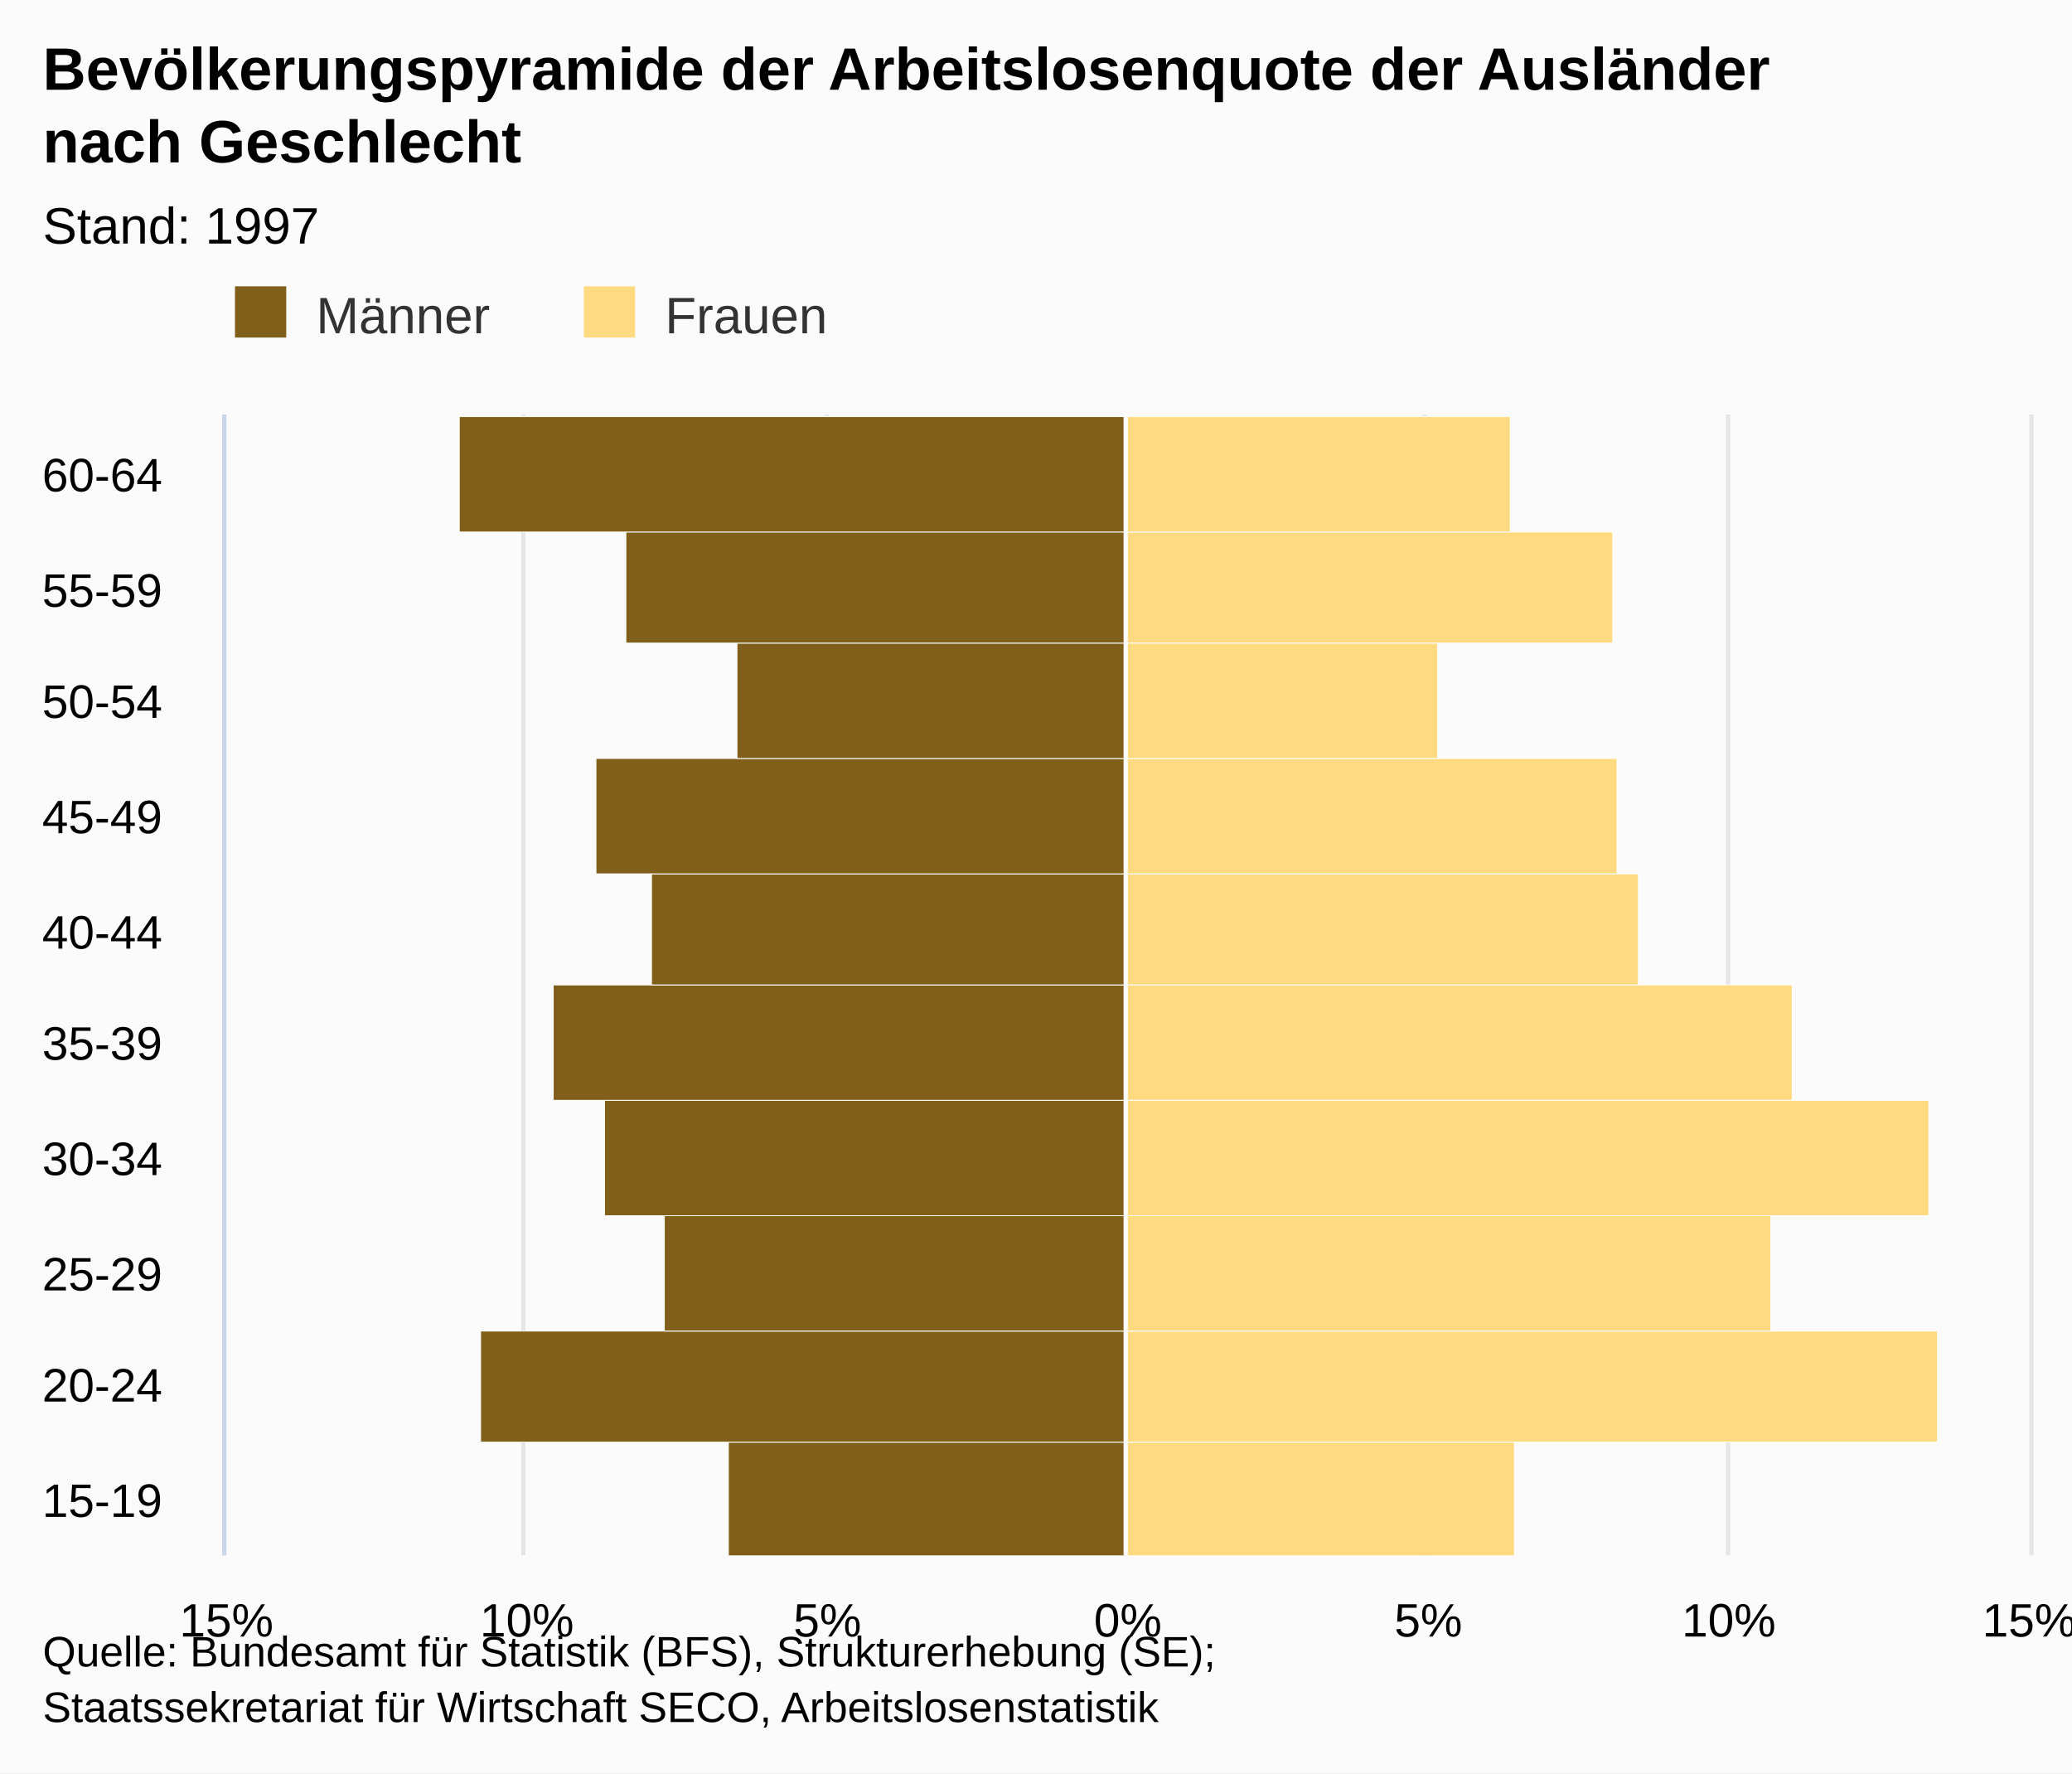
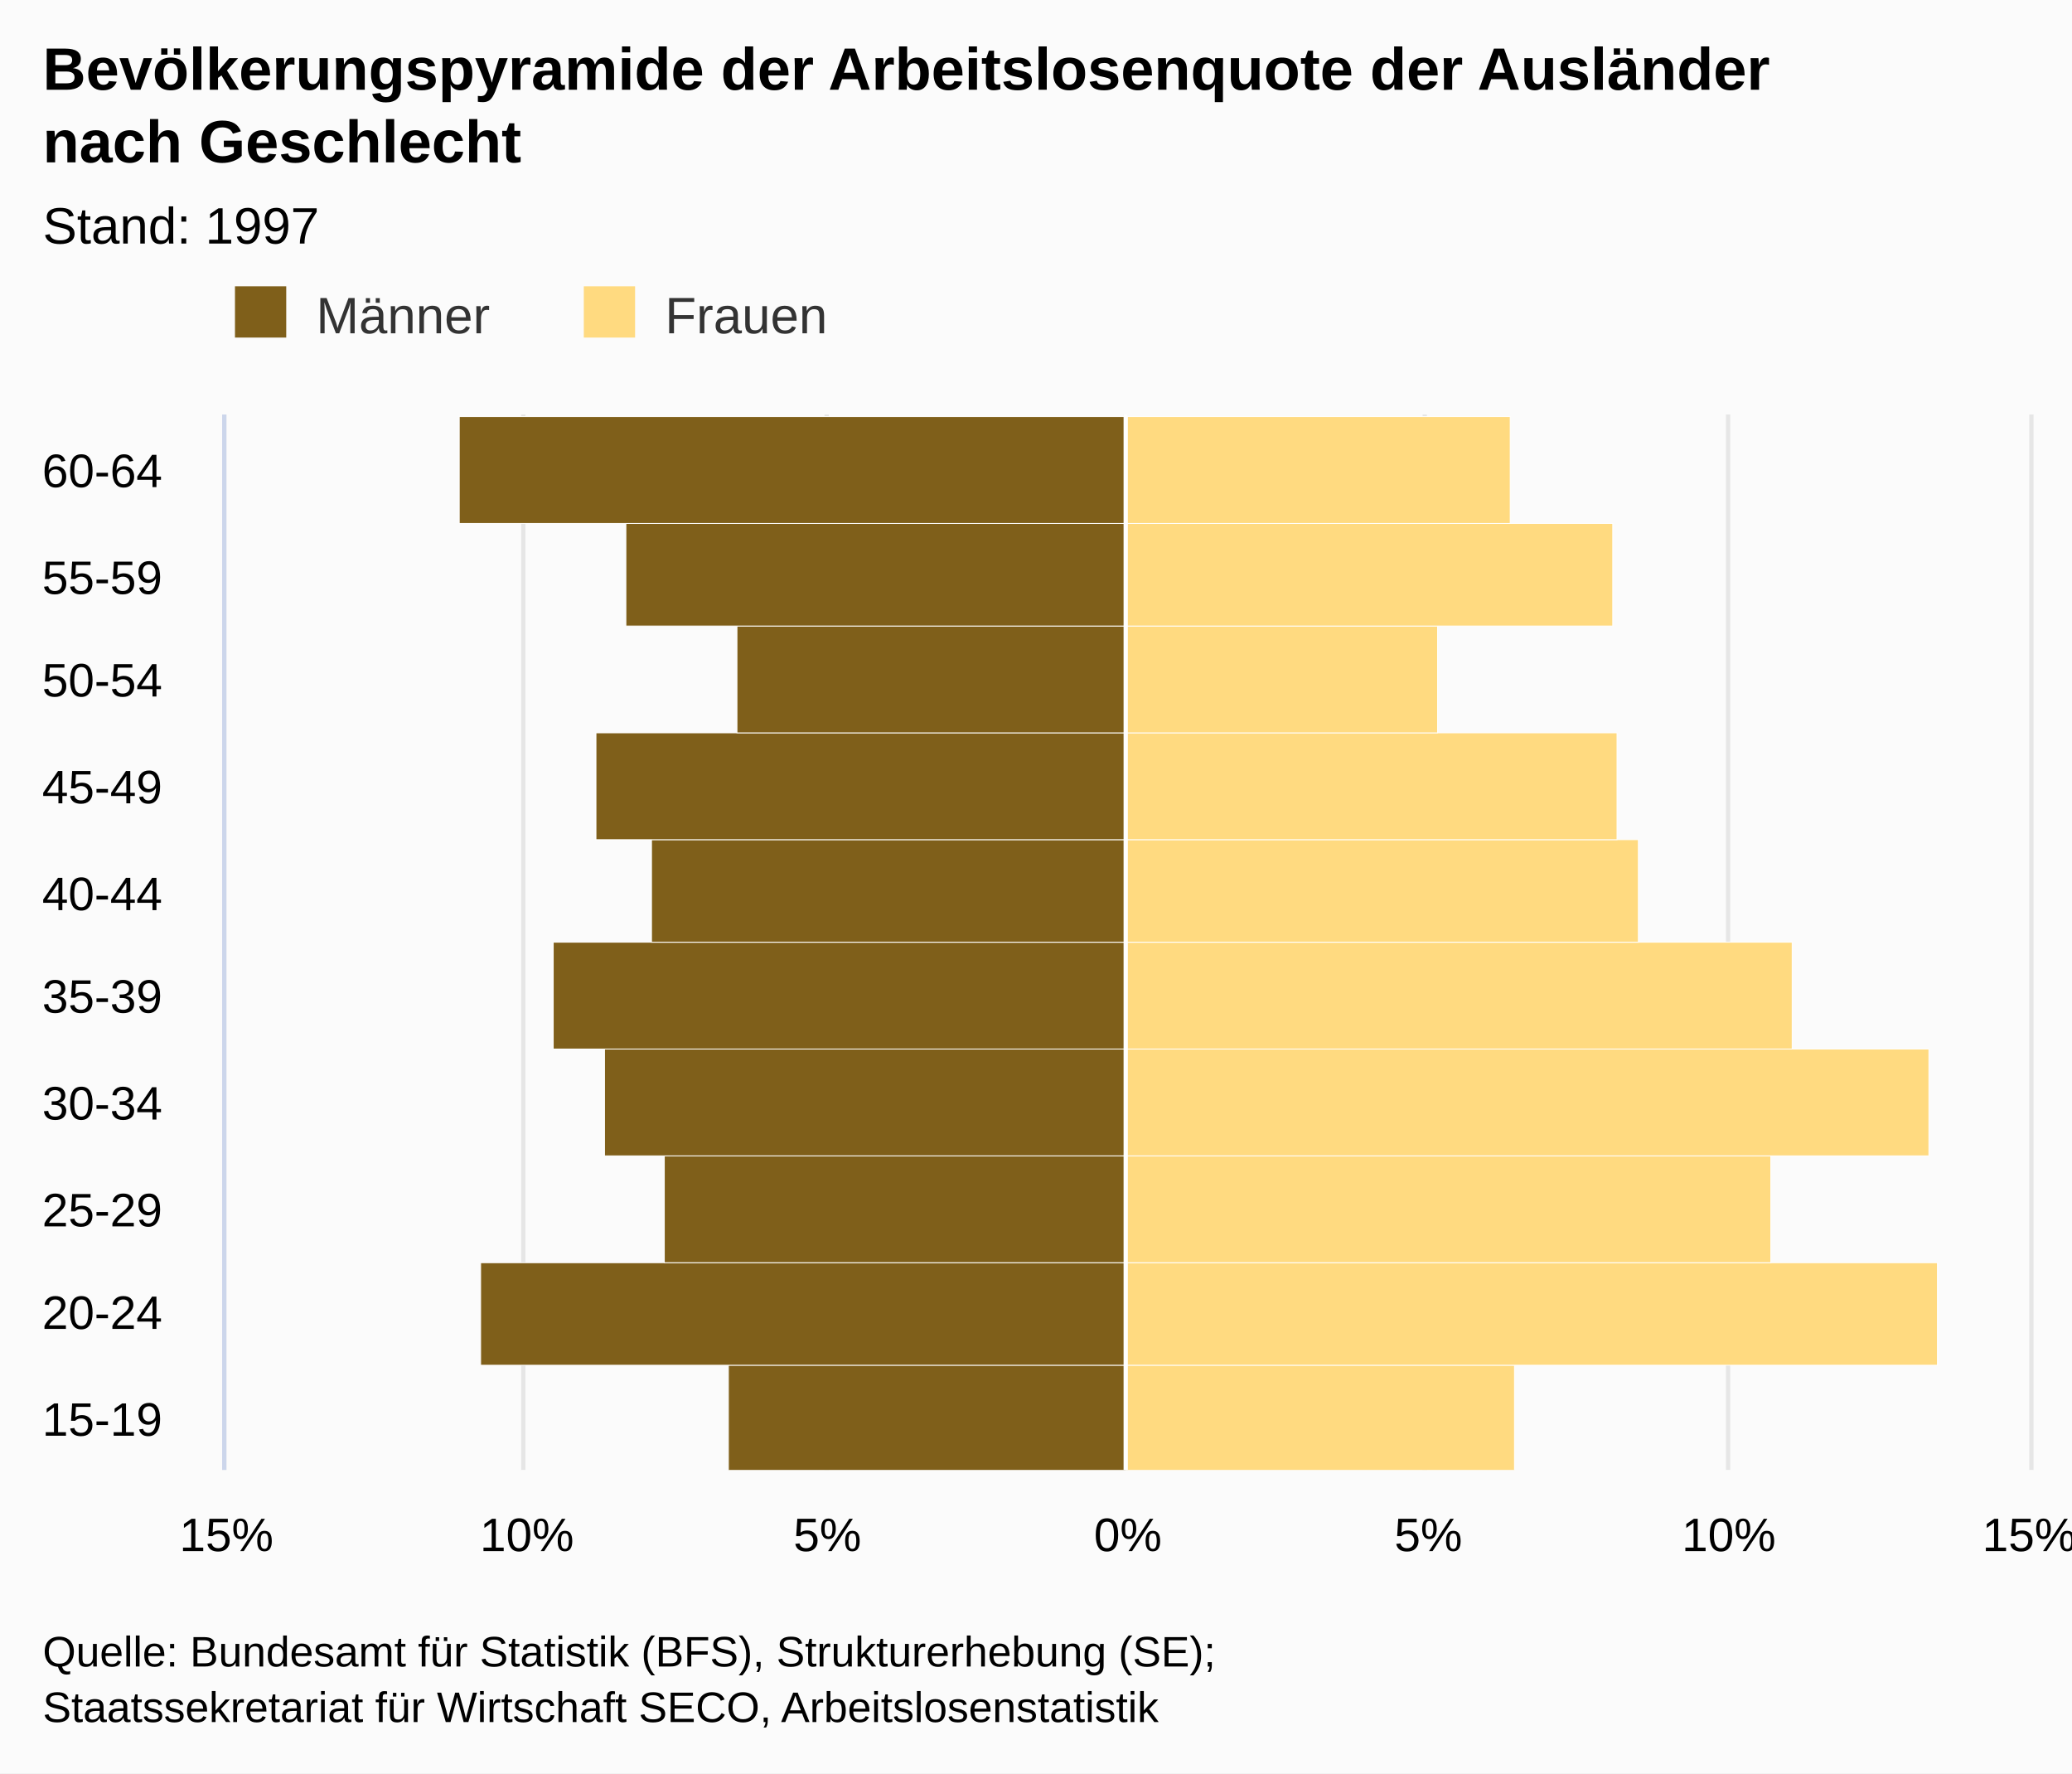
<svg xmlns="http://www.w3.org/2000/svg" version="1.1" class="highcharts-root" style="font-family:arial;font-size:12px;" viewBox="0 0 485 415">
  <defs>
    <clipPath>
-       <rect x="0" y="0" width="267" height="422" fill="none" />
+       <rect x="0" y="0" width="247" height="422" fill="none" />
    </clipPath>
    <clipPath id="a">
-       <rect x="0" y="0" width="267" height="422" fill="none" />
+       <rect x="0" y="0" width="247" height="422" fill="none" />
    </clipPath>
  </defs>
  <rect fill="#fbfbfb" class="highcharts-background" x="0" y="0" width="485" height="415" rx="0" ry="0" />
-   <rect fill="none" class="highcharts-plot-background" x="53" y="97" width="422" height="267" />
+   <rect fill="none" class="highcharts-plot-background" x="53" y="97" width="422" height="247" />
  <g class="highcharts-pane-group" />
  <g class="highcharts-grid highcharts-xaxis-grid ">
-     <path fill="none" class="highcharts-grid-line" d="M 53 337.5 L 475 337.5" opacity="1" />
-     <path fill="none" class="highcharts-grid-line" d="M 53 311.5 L 475 311.5" opacity="1" />
-     <path fill="none" class="highcharts-grid-line" d="M 53 284.5 L 475 284.5" opacity="1" />
-     <path fill="none" class="highcharts-grid-line" d="M 53 257.5 L 475 257.5" opacity="1" />
-     <path fill="none" class="highcharts-grid-line" d="M 53 231.5 L 475 231.5" opacity="1" />
-     <path fill="none" class="highcharts-grid-line" d="M 53 204.5 L 475 204.5" opacity="1" />
-     <path fill="none" class="highcharts-grid-line" d="M 53 177.5 L 475 177.5" opacity="1" />
-     <path fill="none" class="highcharts-grid-line" d="M 53 150.5 L 475 150.5" opacity="1" />
-     <path fill="none" class="highcharts-grid-line" d="M 53 124.5 L 475 124.5" opacity="1" />
+     <path fill="none" class="highcharts-grid-line" d="M 53 319.5 L 475 319.5" opacity="1" />
+     <path fill="none" class="highcharts-grid-line" d="M 53 295.5 L 475 295.5" opacity="1" />
+     <path fill="none" class="highcharts-grid-line" d="M 53 270.5 L 475 270.5" opacity="1" />
+     <path fill="none" class="highcharts-grid-line" d="M 53 245.5 L 475 245.5" opacity="1" />
+     <path fill="none" class="highcharts-grid-line" d="M 53 221.5 L 475 221.5" opacity="1" />
+     <path fill="none" class="highcharts-grid-line" d="M 53 196.5 L 475 196.5" opacity="1" />
+     <path fill="none" class="highcharts-grid-line" d="M 53 171.5 L 475 171.5" opacity="1" />
+     <path fill="none" class="highcharts-grid-line" d="M 53 146.5 L 475 146.5" opacity="1" />
+     <path fill="none" class="highcharts-grid-line" d="M 53 122.5 L 475 122.5" opacity="1" />
    <path fill="none" class="highcharts-grid-line" d="M 53 97.5 L 475 97.5" opacity="1" />
-     <path fill="none" class="highcharts-grid-line" d="M 53 364.5 L 475 364.5" opacity="1" />
+     <path fill="none" class="highcharts-grid-line" d="M 53 344.5 L 475 344.5" opacity="1" />
  </g>
  <g class="highcharts-grid highcharts-yaxis-grid ">
-     <path fill="none" stroke="#e6e6e6" stroke-width="1" class="highcharts-grid-line" d="M 263.5 97 L 263.5 364" opacity="1" />
-     <path fill="none" stroke="#e6e6e6" stroke-width="1" class="highcharts-grid-line" d="M 333.5 97 L 333.5 364" opacity="1" />
-     <path fill="none" stroke="#e6e6e6" stroke-width="1" class="highcharts-grid-line" d="M 404.5 97 L 404.5 364" opacity="1" />
-     <path fill="none" stroke="#e6e6e6" stroke-width="1" class="highcharts-grid-line" d="M 475.5 97 L 475.5 364" opacity="1" />
-     <path fill="none" stroke="#e6e6e6" stroke-width="1" opacity="1" class="highcharts-grid-line" d="M 52.5 97 L 52.5 364" />
-     <path fill="none" stroke="#e6e6e6" stroke-width="1" opacity="1" class="highcharts-grid-line" d="M 122.5 97 L 122.5 364" />
-     <path fill="none" stroke="#e6e6e6" stroke-width="1" opacity="1" class="highcharts-grid-line" d="M 193.5 97 L 193.5 364" />
+     <path fill="none" stroke="#e6e6e6" stroke-width="1" class="highcharts-grid-line" d="M 263.5 97 L 263.5 344" opacity="1" />
+     <path fill="none" stroke="#e6e6e6" stroke-width="1" class="highcharts-grid-line" d="M 333.5 97 L 333.5 344" opacity="1" />
+     <path fill="none" stroke="#e6e6e6" stroke-width="1" class="highcharts-grid-line" d="M 404.5 97 L 404.5 344" opacity="1" />
+     <path fill="none" stroke="#e6e6e6" stroke-width="1" class="highcharts-grid-line" d="M 475.5 97 L 475.5 344" opacity="1" />
+     <path fill="none" stroke="#e6e6e6" stroke-width="1" opacity="1" class="highcharts-grid-line" d="M 52.5 97 L 52.5 344" />
+     <path fill="none" stroke="#e6e6e6" stroke-width="1" opacity="1" class="highcharts-grid-line" d="M 122.5 97 L 122.5 344" />
+     <path fill="none" stroke="#e6e6e6" stroke-width="1" opacity="1" class="highcharts-grid-line" d="M 193.5 97 L 193.5 344" />
  </g>
-   <rect fill="none" class="highcharts-plot-border" x="53" y="97" width="422" height="267" />
+   <rect fill="none" class="highcharts-plot-border" x="53" y="97" width="422" height="247" />
  <g class="highcharts-axis highcharts-xaxis ">
-     <path fill="none" class="highcharts-axis-line" stroke="#ccd6eb" stroke-width="1" d="M 52.5 97 L 52.5 364" />
+     <path fill="none" class="highcharts-axis-line" stroke="#ccd6eb" stroke-width="1" d="M 52.5 97 L 52.5 344" />
  </g>
  <g class="highcharts-axis highcharts-yaxis ">
-     <path fill="none" class="highcharts-axis-line" d="M 53 364 L 475 364" />
+     <path fill="none" class="highcharts-axis-line" d="M 53 344 L 475 344" />
  </g>
  <g class="highcharts-series-group">
-     <g class="highcharts-series highcharts-series-0 highcharts-bar-series highcharts-color-undefined " transform="translate(475,364) rotate(90) scale(-1,1) scale(1 1)" clip-path="url(#a)" width="422" height="267">
-       <rect x="-0.5" y="211.5" width="27" height="93" fill="#7f5f1a" stroke="#ffffff" stroke-width="0.2" class="highcharts-point highcharts-negative" />
-       <rect x="26.5" y="211.5" width="26" height="151" fill="#7f5f1a" stroke="#ffffff" stroke-width="0.2" class="highcharts-point highcharts-negative" />
-       <rect x="52.5" y="211.5" width="27" height="108" fill="#7f5f1a" stroke="#ffffff" stroke-width="0.2" class="highcharts-point highcharts-negative" />
-       <rect x="79.5" y="211.5" width="27" height="122" fill="#7f5f1a" stroke="#ffffff" stroke-width="0.2" class="highcharts-point highcharts-negative" />
-       <rect x="106.5" y="211.5" width="27" height="134" fill="#7f5f1a" stroke="#ffffff" stroke-width="0.2" class="highcharts-point highcharts-negative" />
-       <rect x="133.5" y="211.5" width="26" height="111" fill="#7f5f1a" stroke="#ffffff" stroke-width="0.2" class="highcharts-point highcharts-negative" />
-       <rect x="159.5" y="211.5" width="27" height="124" fill="#7f5f1a" stroke="#ffffff" stroke-width="0.2" class="highcharts-point highcharts-negative" />
-       <rect x="186.5" y="211.5" width="27" height="91" fill="#7f5f1a" stroke="#ffffff" stroke-width="0.2" class="highcharts-point highcharts-negative" />
-       <rect x="213.5" y="211.5" width="26" height="117" fill="#7f5f1a" stroke="#ffffff" stroke-width="0.2" class="highcharts-point highcharts-negative" />
-       <rect x="239.5" y="211.5" width="27" height="156" fill="#7f5f1a" stroke="#ffffff" stroke-width="0.2" class="highcharts-point highcharts-negative" />
+     <g class="highcharts-series highcharts-series-0 highcharts-bar-series highcharts-color-undefined " transform="translate(475,344) rotate(90) scale(-1,1) scale(1 1)" clip-path="url(#a)" width="422" height="247">
+       <rect x="-0.5" y="211.5" width="25" height="93" fill="#7f5f1a" stroke="#ffffff" stroke-width="0.2" class="highcharts-point highcharts-negative" />
+       <rect x="24.5" y="211.5" width="24" height="151" fill="#7f5f1a" stroke="#ffffff" stroke-width="0.2" class="highcharts-point highcharts-negative" />
+       <rect x="48.5" y="211.5" width="25" height="108" fill="#7f5f1a" stroke="#ffffff" stroke-width="0.2" class="highcharts-point highcharts-negative" />
+       <rect x="73.5" y="211.5" width="25" height="122" fill="#7f5f1a" stroke="#ffffff" stroke-width="0.2" class="highcharts-point highcharts-negative" />
+       <rect x="98.5" y="211.5" width="25" height="134" fill="#7f5f1a" stroke="#ffffff" stroke-width="0.2" class="highcharts-point highcharts-negative" />
+       <rect x="123.5" y="211.5" width="24" height="111" fill="#7f5f1a" stroke="#ffffff" stroke-width="0.2" class="highcharts-point highcharts-negative" />
+       <rect x="147.5" y="211.5" width="25" height="124" fill="#7f5f1a" stroke="#ffffff" stroke-width="0.2" class="highcharts-point highcharts-negative" />
+       <rect x="172.5" y="211.5" width="25" height="91" fill="#7f5f1a" stroke="#ffffff" stroke-width="0.2" class="highcharts-point highcharts-negative" />
+       <rect x="197.5" y="211.5" width="24" height="117" fill="#7f5f1a" stroke="#ffffff" stroke-width="0.2" class="highcharts-point highcharts-negative" />
+       <rect x="221.5" y="211.5" width="25" height="156" fill="#7f5f1a" stroke="#ffffff" stroke-width="0.2" class="highcharts-point highcharts-negative" />
    </g>
-     <g class="highcharts-markers highcharts-series-0 highcharts-bar-series highcharts-color-undefined " transform="translate(475,364) rotate(90) scale(-1,1) scale(1 1)" clip-path="none" />
-     <g class="highcharts-series highcharts-series-1 highcharts-bar-series highcharts-color-undefined " transform="translate(475,364) rotate(90) scale(-1,1) scale(1 1)" clip-path="url(#a)" width="422" height="267">
-       <rect x="-0.5" y="120.5" width="27" height="91" fill="#ffda80" stroke="#ffffff" stroke-width="0.2" class="highcharts-point" />
-       <rect x="26.5" y="21.5" width="26" height="190" fill="#ffda80" stroke="#ffffff" stroke-width="0.2" class="highcharts-point" />
-       <rect x="52.5" y="60.5" width="27" height="151" fill="#ffda80" stroke="#ffffff" stroke-width="0.2" class="highcharts-point" />
-       <rect x="79.5" y="23.5" width="27" height="188" fill="#ffda80" stroke="#ffffff" stroke-width="0.2" class="highcharts-point" />
-       <rect x="106.5" y="55.5" width="27" height="156" fill="#ffda80" stroke="#ffffff" stroke-width="0.2" class="highcharts-point" />
-       <rect x="133.5" y="91.5" width="26" height="120" fill="#ffda80" stroke="#ffffff" stroke-width="0.2" class="highcharts-point" />
-       <rect x="159.5" y="96.5" width="27" height="115" fill="#ffda80" stroke="#ffffff" stroke-width="0.2" class="highcharts-point" />
-       <rect x="186.5" y="138.5" width="27" height="73" fill="#ffda80" stroke="#ffffff" stroke-width="0.2" class="highcharts-point" />
-       <rect x="213.5" y="97.5" width="26" height="114" fill="#ffda80" stroke="#ffffff" stroke-width="0.2" class="highcharts-point" />
-       <rect x="239.5" y="121.5" width="27" height="90" fill="#ffda80" stroke="#ffffff" stroke-width="0.2" class="highcharts-point" />
+     <g class="highcharts-markers highcharts-series-0 highcharts-bar-series highcharts-color-undefined " transform="translate(475,344) rotate(90) scale(-1,1) scale(1 1)" clip-path="none" />
+     <g class="highcharts-series highcharts-series-1 highcharts-bar-series highcharts-color-undefined " transform="translate(475,344) rotate(90) scale(-1,1) scale(1 1)" clip-path="url(#a)" width="422" height="247">
+       <rect x="-0.5" y="120.5" width="25" height="91" fill="#ffda80" stroke="#ffffff" stroke-width="0.2" class="highcharts-point" />
+       <rect x="24.5" y="21.5" width="24" height="190" fill="#ffda80" stroke="#ffffff" stroke-width="0.2" class="highcharts-point" />
+       <rect x="48.5" y="60.5" width="25" height="151" fill="#ffda80" stroke="#ffffff" stroke-width="0.2" class="highcharts-point" />
+       <rect x="73.5" y="23.5" width="25" height="188" fill="#ffda80" stroke="#ffffff" stroke-width="0.2" class="highcharts-point" />
+       <rect x="98.5" y="55.5" width="25" height="156" fill="#ffda80" stroke="#ffffff" stroke-width="0.2" class="highcharts-point" />
+       <rect x="123.5" y="91.5" width="24" height="120" fill="#ffda80" stroke="#ffffff" stroke-width="0.2" class="highcharts-point" />
+       <rect x="147.5" y="96.5" width="25" height="115" fill="#ffda80" stroke="#ffffff" stroke-width="0.2" class="highcharts-point" />
+       <rect x="172.5" y="138.5" width="25" height="73" fill="#ffda80" stroke="#ffffff" stroke-width="0.2" class="highcharts-point" />
+       <rect x="197.5" y="97.5" width="24" height="114" fill="#ffda80" stroke="#ffffff" stroke-width="0.2" class="highcharts-point" />
+       <rect x="221.5" y="121.5" width="25" height="90" fill="#ffda80" stroke="#ffffff" stroke-width="0.2" class="highcharts-point" />
    </g>
-     <g class="highcharts-markers highcharts-series-1 highcharts-bar-series highcharts-color-undefined " transform="translate(475,364) rotate(90) scale(-1,1) scale(1 1)" clip-path="none" />
+     <g class="highcharts-markers highcharts-series-1 highcharts-bar-series highcharts-color-undefined " transform="translate(475,344) rotate(90) scale(-1,1) scale(1 1)" clip-path="none" />
  </g>
  <text x="10" text-anchor="start" class="highcharts-title" style="color:#000000;font-size:14px;font-weight:bold;fill:#000000;" y="21">
    <tspan>Bevölkerungspyramide der Arbeitslosenquote der Ausländer</tspan>
    <tspan dy="17" x="10">nach Geschlecht</tspan>
  </text>
  <text x="10" text-anchor="start" class="highcharts-subtitle" style="color:#000000;font-size:12px;font-weight:normal;font-family:arial;fill:#000000;" y="57">
    <tspan>Stand: 1997</tspan>
  </text>
  <g class="highcharts-plot-lines-4">
-     <path fill="none" stroke="white" stroke-width="1" d="M 263.5 97 L 263.5 364" visibility="visible" />
+     <path fill="none" stroke="white" stroke-width="1" d="M 263.5 97 L 263.5 344" visibility="visible" />
  </g>
  <g class="highcharts-legend" transform="translate(45,60)">
    <rect fill="none" class="highcharts-legend-box" rx="0" ry="0" x="0" y="0" width="156" height="25" visibility="visible" />
    <g>
      <g>
        <g class="highcharts-legend-item highcharts-bar-series highcharts-color-undefined highcharts-series-0" transform="translate(8,3)">
          <text x="21" style="color:#333333;font-size:12px;font-weight:normal;cursor:pointer;fill:#333333;" text-anchor="start" y="15">
            <tspan>Männer</tspan>
          </text>
          <rect x="2" y="4" width="12" height="12" fill="#7f5f1a" class="highcharts-point" />
        </g>
        <g class="highcharts-legend-item highcharts-bar-series highcharts-color-undefined highcharts-series-1" transform="translate(89.65625,3)">
          <text x="21" y="15" style="color:#333333;font-size:12px;font-weight:normal;cursor:pointer;fill:#333333;" text-anchor="start">
            <tspan>Frauen</tspan>
          </text>
          <rect x="2" y="4" width="12" height="12" fill="#ffda80" class="highcharts-point" />
        </g>
      </g>
    </g>
  </g>
  <g class="highcharts-axis-labels highcharts-xaxis-labels ">
-     <text x="38" style="color:#000000;cursor:default;font-size:11px;fill:#000000;" text-anchor="end" transform="translate(0,0)" y="355" opacity="1">
+     <text x="38" style="color:#000000;cursor:default;font-size:11px;fill:#000000;" text-anchor="end" transform="translate(0,0)" y="336" opacity="1">
      <tspan>15-19</tspan>
    </text>
-     <text x="38" style="color:#000000;cursor:default;font-size:11px;fill:#000000;" text-anchor="end" transform="translate(0,0)" y="328" opacity="1">
+     <text x="38" style="color:#000000;cursor:default;font-size:11px;fill:#000000;" text-anchor="end" transform="translate(0,0)" y="311" opacity="1">
      <tspan>20-24</tspan>
    </text>
-     <text x="38" style="color:#000000;cursor:default;font-size:11px;fill:#000000;" text-anchor="end" transform="translate(0,0)" y="302" opacity="1">
+     <text x="38" style="color:#000000;cursor:default;font-size:11px;fill:#000000;" text-anchor="end" transform="translate(0,0)" y="287" opacity="1">
      <tspan>25-29</tspan>
    </text>
-     <text x="38" style="color:#000000;cursor:default;font-size:11px;fill:#000000;" text-anchor="end" transform="translate(0,0)" y="275" opacity="1">
+     <text x="38" style="color:#000000;cursor:default;font-size:11px;fill:#000000;" text-anchor="end" transform="translate(0,0)" y="262" opacity="1">
      <tspan>30-34</tspan>
    </text>
-     <text x="38" style="color:#000000;cursor:default;font-size:11px;fill:#000000;" text-anchor="end" transform="translate(0,0)" y="248" opacity="1">
+     <text x="38" style="color:#000000;cursor:default;font-size:11px;fill:#000000;" text-anchor="end" transform="translate(0,0)" y="237" opacity="1">
      <tspan>35-39</tspan>
    </text>
-     <text x="38" style="color:#000000;cursor:default;font-size:11px;fill:#000000;" text-anchor="end" transform="translate(0,0)" y="222" opacity="1">
+     <text x="38" style="color:#000000;cursor:default;font-size:11px;fill:#000000;" text-anchor="end" transform="translate(0,0)" y="213" opacity="1">
      <tspan>40-44</tspan>
    </text>
-     <text x="38" style="color:#000000;cursor:default;font-size:11px;fill:#000000;" text-anchor="end" transform="translate(0,0)" y="195" opacity="1">
+     <text x="38" style="color:#000000;cursor:default;font-size:11px;fill:#000000;" text-anchor="end" transform="translate(0,0)" y="188" opacity="1">
      <tspan>45-49</tspan>
    </text>
-     <text x="38" style="color:#000000;cursor:default;font-size:11px;fill:#000000;" text-anchor="end" transform="translate(0,0)" y="168" opacity="1">
+     <text x="38" style="color:#000000;cursor:default;font-size:11px;fill:#000000;" text-anchor="end" transform="translate(0,0)" y="163" opacity="1">
      <tspan>50-54</tspan>
    </text>
-     <text x="38" style="color:#000000;cursor:default;font-size:11px;fill:#000000;" text-anchor="end" transform="translate(0,0)" y="142" opacity="1">
+     <text x="38" style="color:#000000;cursor:default;font-size:11px;fill:#000000;" text-anchor="end" transform="translate(0,0)" y="139" opacity="1">
      <tspan>55-59</tspan>
    </text>
-     <text x="38" style="color:#000000;cursor:default;font-size:11px;fill:#000000;" text-anchor="end" transform="translate(0,0)" y="115" opacity="1">
+     <text x="38" style="color:#000000;cursor:default;font-size:11px;fill:#000000;" text-anchor="end" transform="translate(0,0)" y="114" opacity="1">
      <tspan>60-64</tspan>
    </text>
  </g>
  <g class="highcharts-axis-labels highcharts-yaxis-labels ">
-     <text x="264" style="color:#000000;cursor:default;font-size:11px;fill:#000000;" text-anchor="middle" transform="translate(0,0)" y="383" opacity="1">
+     <text x="264" style="color:#000000;cursor:default;font-size:11px;fill:#000000;" text-anchor="middle" transform="translate(0,0)" y="363" opacity="1">
      <tspan>0%</tspan>
    </text>
-     <text x="404.667" style="color:#000000;cursor:default;font-size:11px;fill:#000000;" text-anchor="middle" transform="translate(0,0)" y="383" opacity="1">
+     <text x="404.667" style="color:#000000;cursor:default;font-size:11px;fill:#000000;" text-anchor="middle" transform="translate(0,0)" y="363" opacity="1">
      <tspan>10%</tspan>
    </text>
-     <text x="334.333" style="color:#000000;cursor:default;font-size:11px;fill:#000000;" text-anchor="middle" transform="translate(0,0)" y="383" opacity="1">
+     <text x="334.333" style="color:#000000;cursor:default;font-size:11px;fill:#000000;" text-anchor="middle" transform="translate(0,0)" y="363" opacity="1">
      <tspan>5%</tspan>
    </text>
-     <text x="475" style="color:#000000;cursor:default;font-size:11px;fill:#000000;" text-anchor="middle" transform="translate(0,0)" y="383" opacity="1">
+     <text x="475" style="color:#000000;cursor:default;font-size:11px;fill:#000000;" text-anchor="middle" transform="translate(0,0)" y="363" opacity="1">
      <tspan>15%</tspan>
    </text>
-     <text x="53" style="color:#000000;cursor:default;font-size:11px;fill:#000000;" text-anchor="middle" transform="translate(0,0)" y="383" opacity="1">
+     <text x="53" style="color:#000000;cursor:default;font-size:11px;fill:#000000;" text-anchor="middle" transform="translate(0,0)" y="363" opacity="1">
      <tspan>15%</tspan>
    </text>
-     <text x="123.333" style="color:#000000;cursor:default;font-size:11px;fill:#000000;" text-anchor="middle" transform="translate(0,0)" y="383" opacity="1">
+     <text x="123.333" style="color:#000000;cursor:default;font-size:11px;fill:#000000;" text-anchor="middle" transform="translate(0,0)" y="363" opacity="1">
      <tspan>10%</tspan>
    </text>
-     <text x="193.667" style="color:#000000;cursor:default;font-size:11px;fill:#000000;" text-anchor="middle" transform="translate(0,0)" y="383" opacity="1">
+     <text x="193.667" style="color:#000000;cursor:default;font-size:11px;fill:#000000;" text-anchor="middle" transform="translate(0,0)" y="363" opacity="1">
      <tspan>5%</tspan>
    </text>
  </g>
  <text x="10" class="highcharts-credits" text-anchor="start" style="cursor:default;color:#000000;font-size:10px;fill:#000000;" y="390">
    <tspan>Quelle: Bundesamt für Statistik (BFS), Strukturerhebung (SE);</tspan>
    <tspan x="10" dy="13">Staatssekretariat für Wirtschaft SECO, Arbeitslosenstatistik</tspan>
  </text>
</svg>
